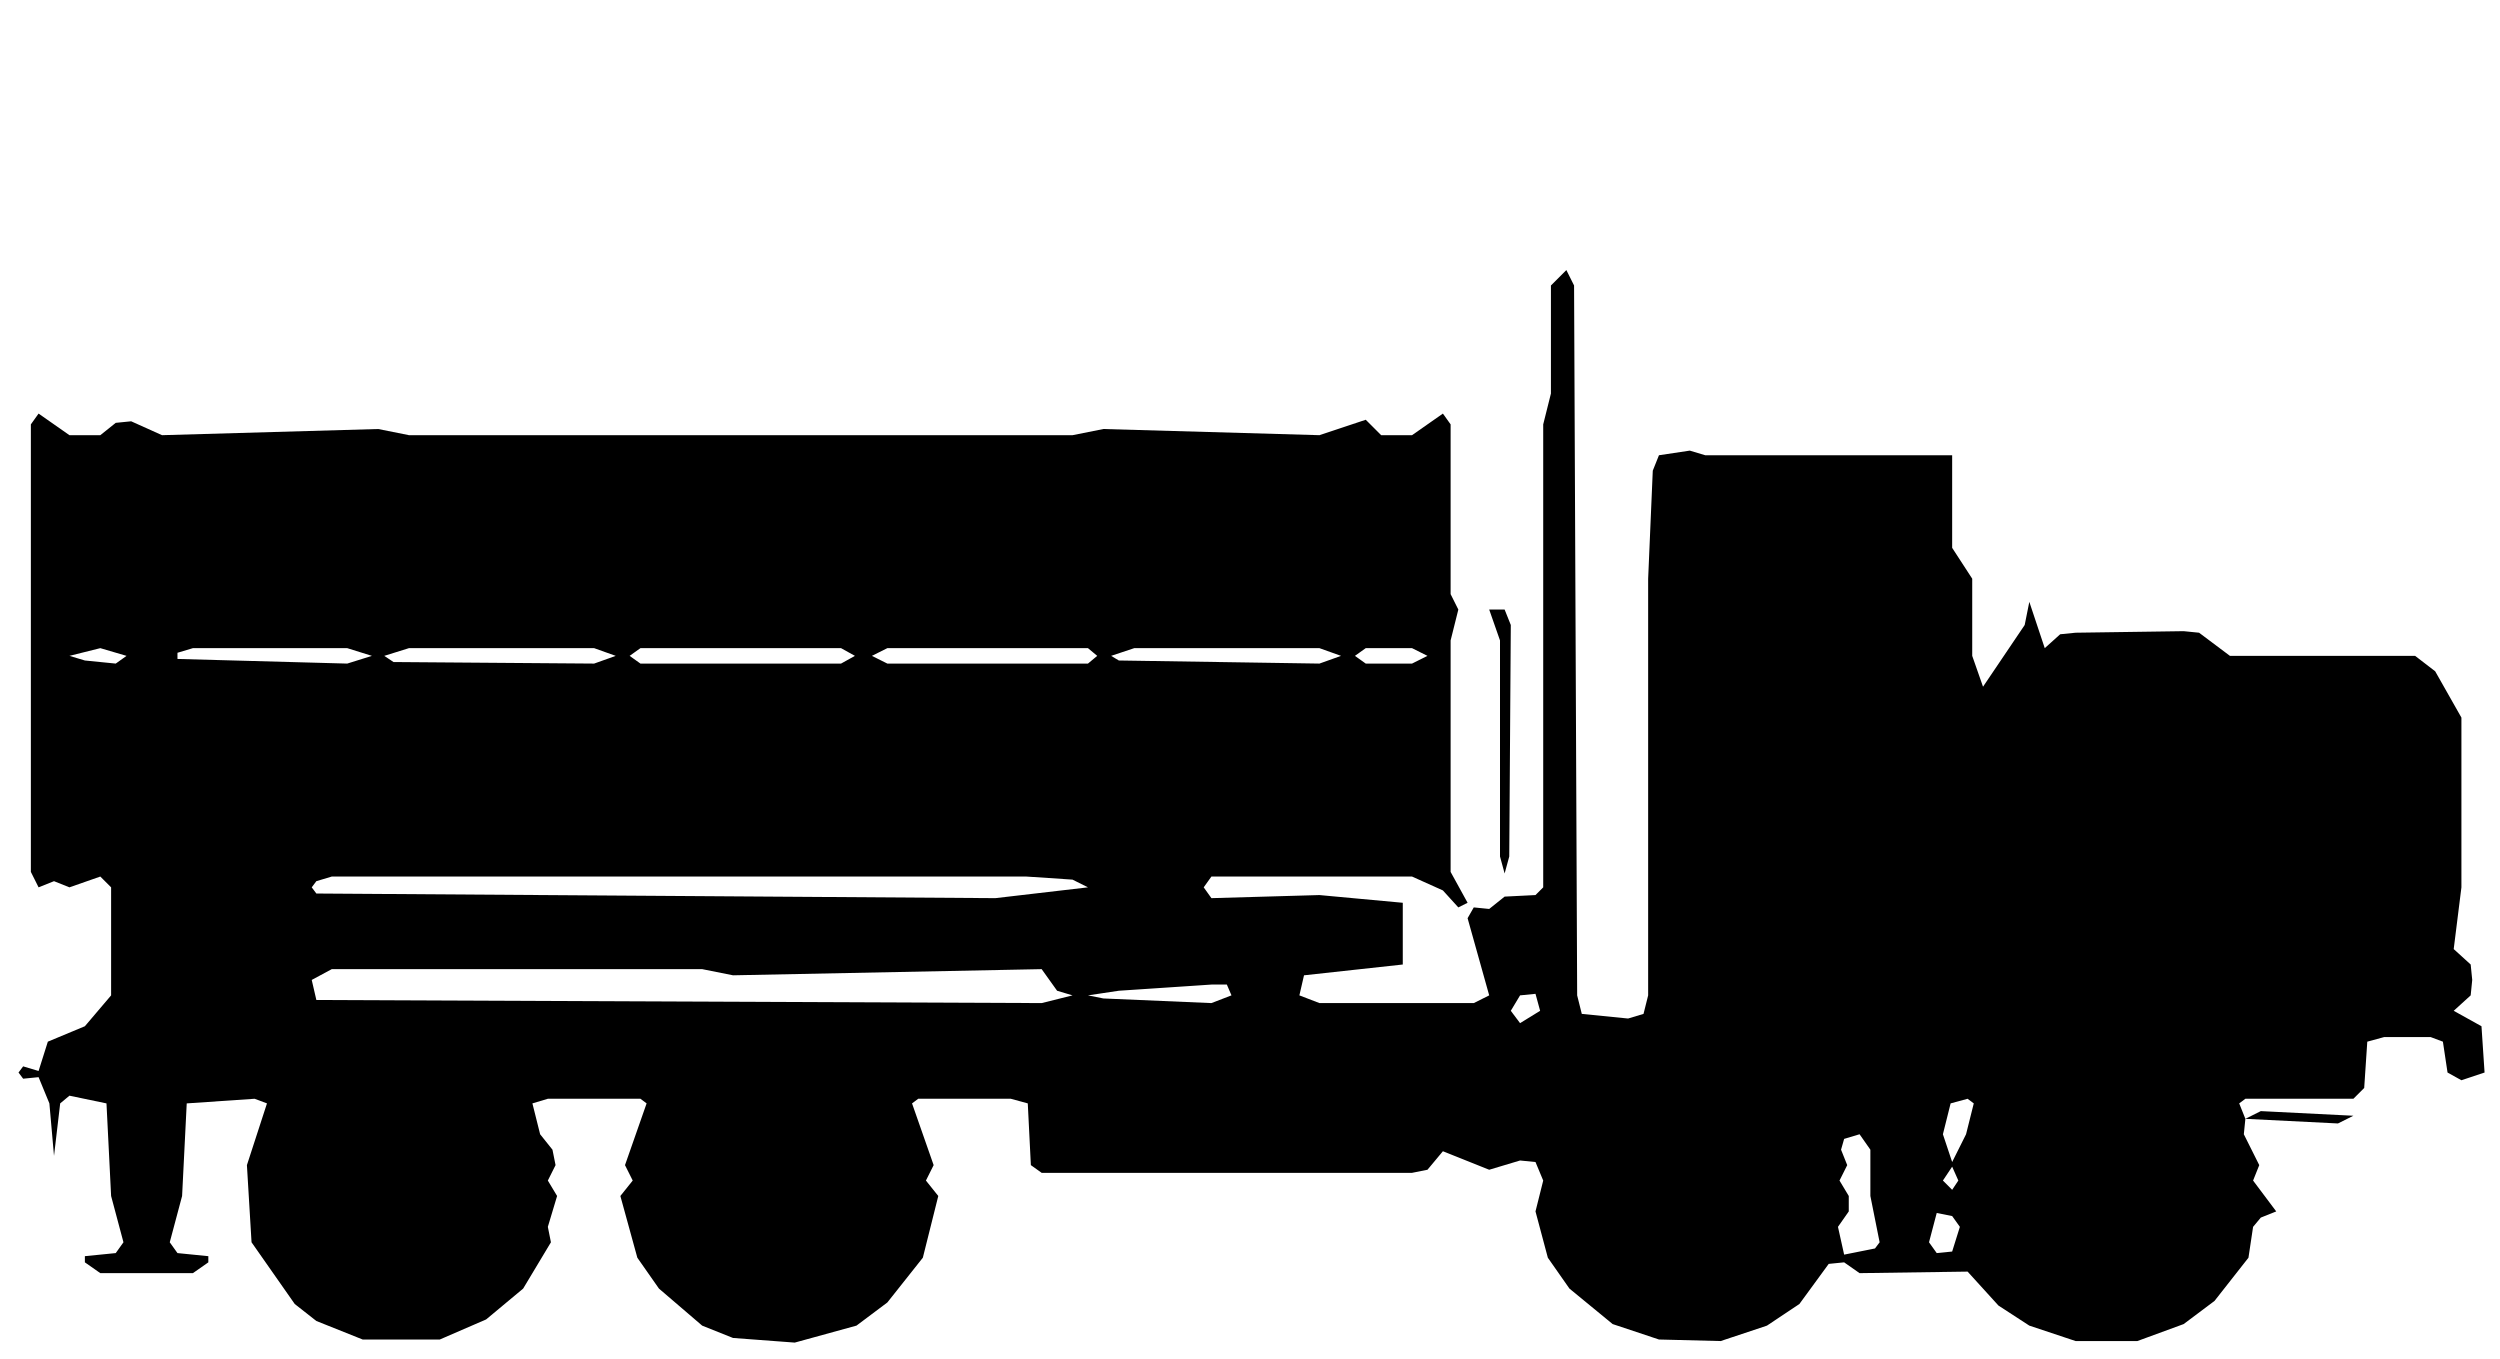
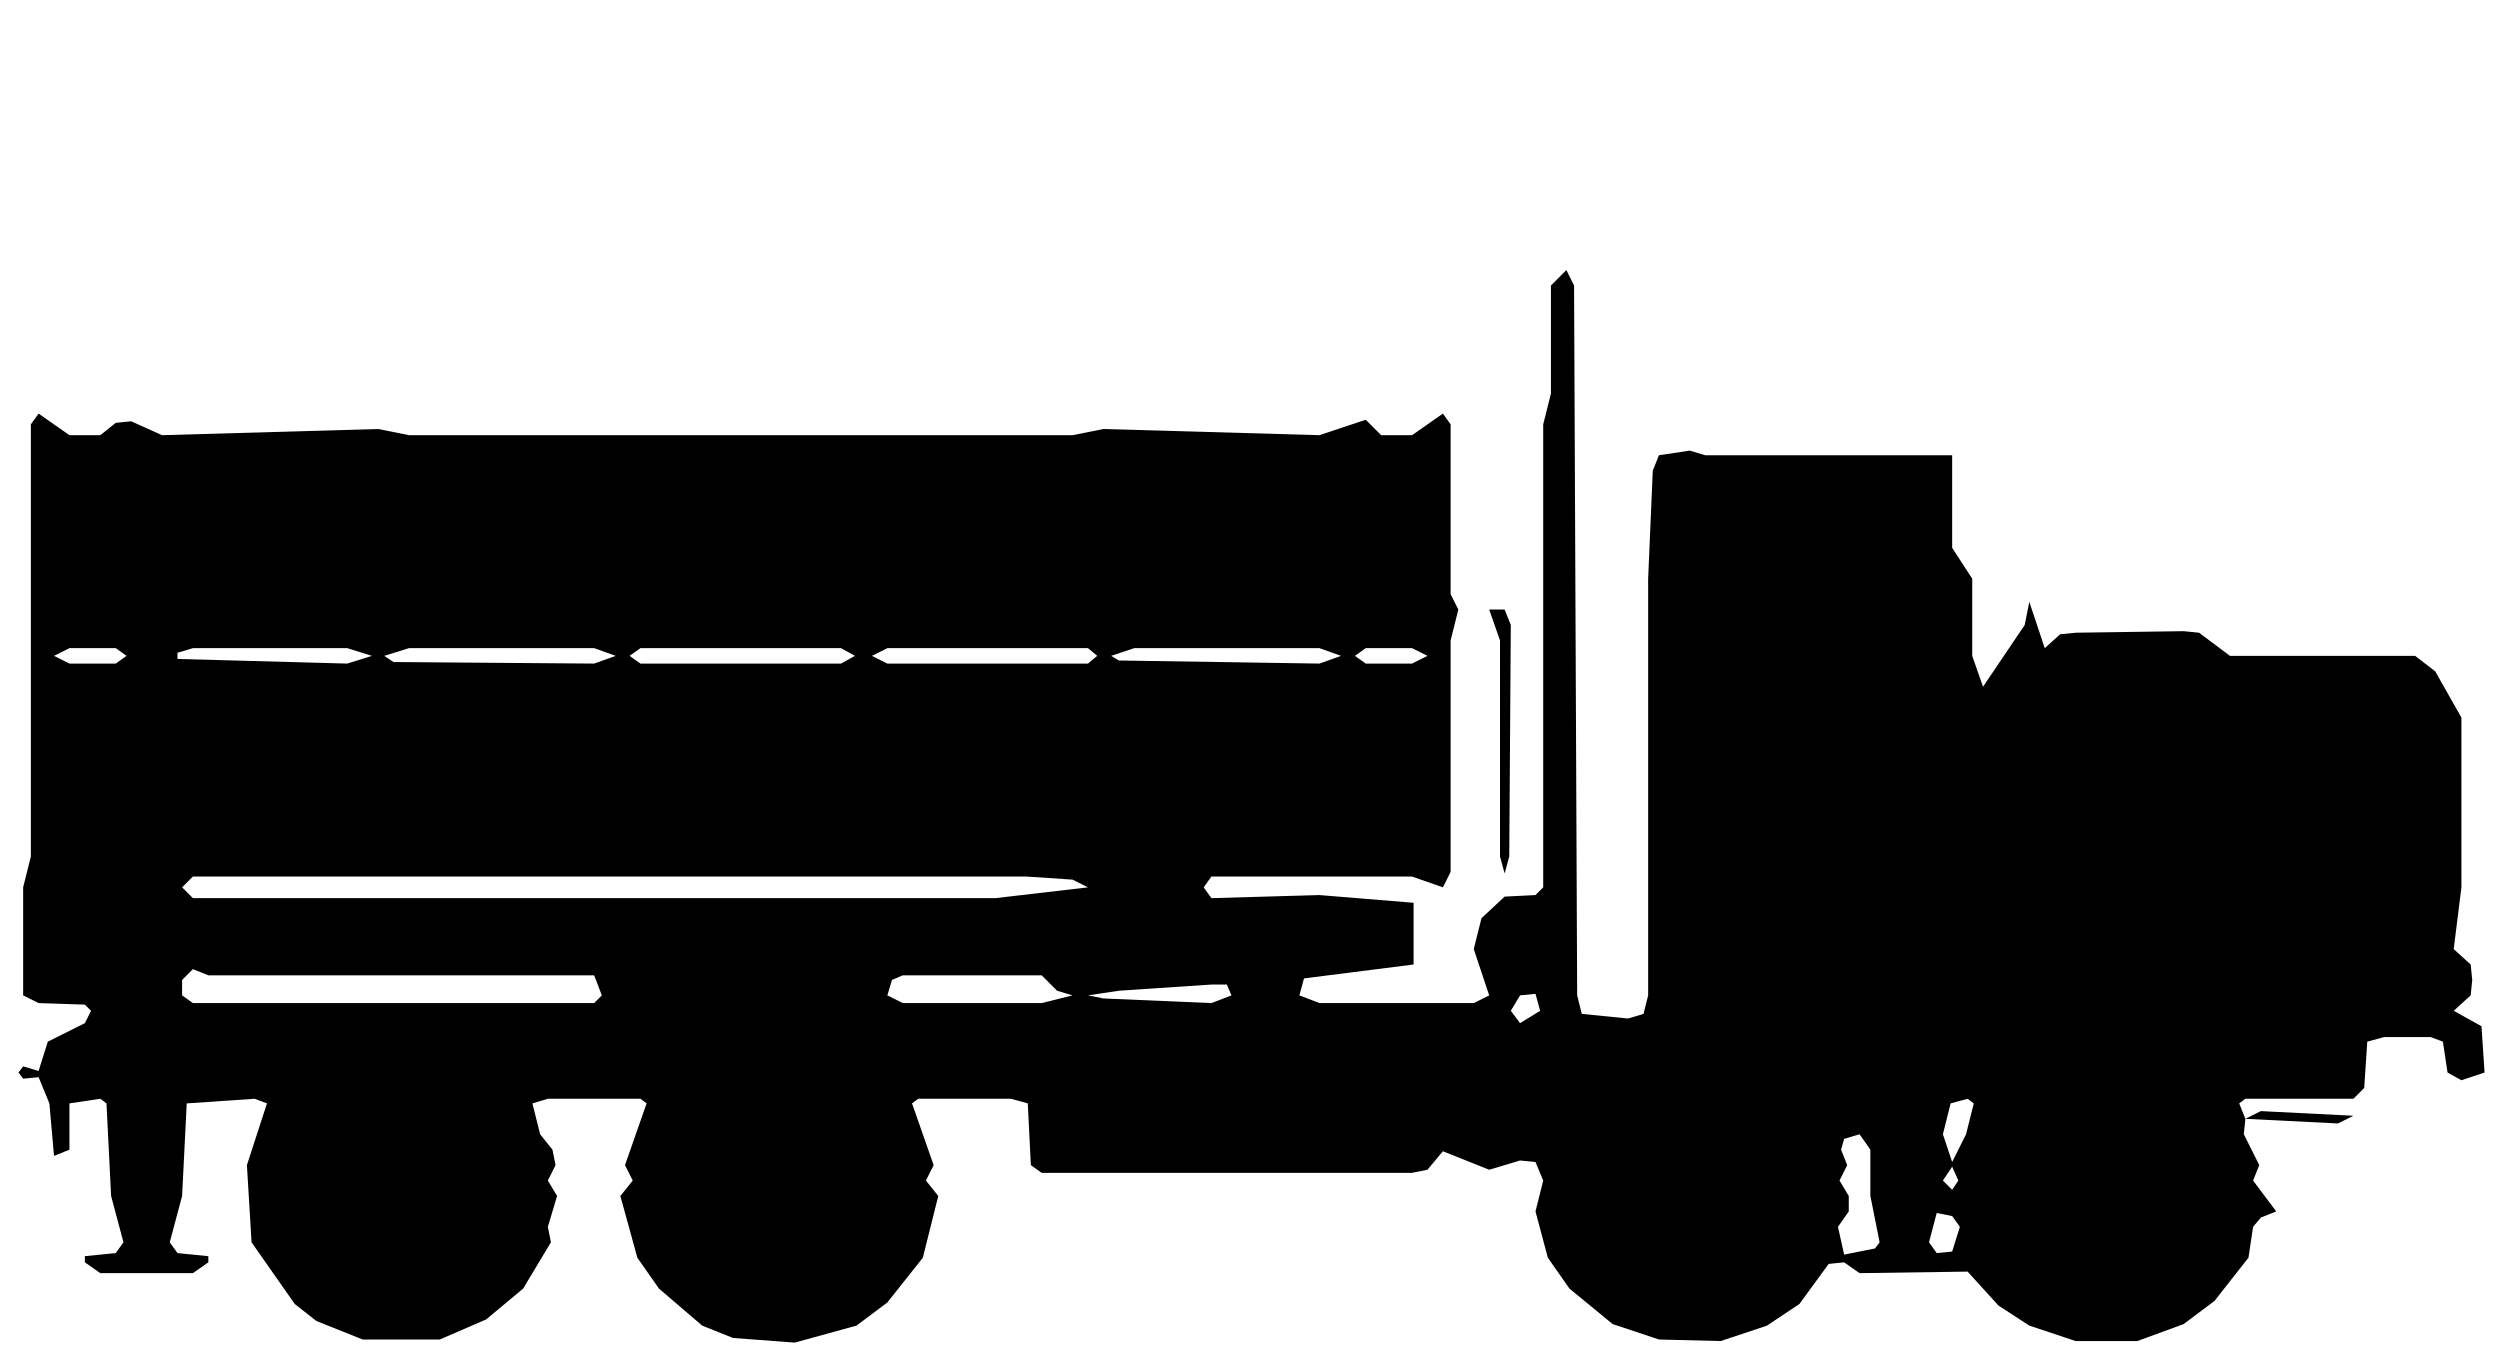
<svg xmlns="http://www.w3.org/2000/svg" viewBox="0 0 162 88" width="162" height="88" fill="currentColor" fill-rule="evenodd">
-   <path d="M23.5 86.8L28.5 86.8L31.5 85.5L33.9 83.5L35.7 80.5L35.5 79.5L36.1 77.5L35.5 76.5L36 75.5L35.8 74.5L35 73.5L34.5 71.5L35.5 71.2L41.5 71.2L41.9 71.5L40.5 75.5L41 76.5L40.2 77.5L41.3 81.5L42.7 83.5L45.5 85.9L47.5 86.7L51.5 87L55.5 85.9L57.5 84.4L59.8 81.5L60.8 77.5L60 76.5L60.5 75.5L59.1 71.5L59.5 71.2L65.5 71.2L66.6 71.5L66.8 75.5L67.5 76L91.5 76L92.5 75.8L93.5 74.6L96.5 75.8L98.5 75.2L99.5 75.3L100 76.5L99.5 78.5L100.3 81.5L101.7 83.5L104.5 85.8L107.5 86.8L111.5 86.9L114.5 85.9L116.6 84.5L118.5 81.9L119.5 81.8L120.5 82.5L127.5 82.4L129.5 84.6L131.5 85.9L134.5 86.9L138.5 86.9L141.5 85.8L143.5 84.3L145.7 81.5L146 79.5L146.5 78.9L147.5 78.5L151.5 78.5L147.5 78.5L146 76.5L146.4 75.5L145.4 73.5L145.5 72.5L151.5 72.8L152.5 72.3L146.5 72L145.5 72.5L145.1 71.5L145.5 71.2L152.5 71.2L153.2 70.5L153.4 67.5L154.5 67.2L157.5 67.2L158.3 67.5L158.6 69.5L159.5 70L161 69.5L160.8 66.5L159 65.5L160.1 64.5L160.2 63.5L160.1 62.5L159 61.5L159.5 57.5L159.5 46.5L157.8 43.5L156.5 42.5L144.5 42.5L142.5 41L141.5 40.9L134.5 41L133.5 41.1L132.5 42L131.5 39L131.2 40.5L128.5 44.5L127.8 42.5L127.8 37.5L126.5 35.5L126.5 29.5L110.5 29.5L109.5 29.2L107.5 29.5L107.1 30.5L106.8 37.5L106.8 64.5L106.5 65.7L105.5 66L102.5 65.7L102.2 64.5L102 18.5L101.5 17.5L100.5 18.5L100.5 25.5L100 27.5L100 57.5L99.5 58L97.5 58.1L96.5 58.9L95.5 58.8L95.1 59.5L96.5 64.5L95.5 65L85.5 65L84.2 64.5L84.5 63.2L90.9 62.5L90.9 58.5L85.5 58L78.5 58.2L78 57.5L78.5 56.8L91.5 56.8L93.5 57.7L94.5 58.8L95.1 58.5L94 56.5L94 55.5L94 41.5L94.5 39.5L96.5 39.5L97.2 41.5L97.2 55.5L97.5 56.6L97.8 55.5L97.9 40.5L97.5 39.5L94.5 39.5L94 38.5L94 27.5L93.5 26.8L91.5 28.2L89.5 28.2L88.5 27.2L85.5 28.2L71.5 27.8L69.5 28.2L26.5 28.2L24.5 27.8L10.5 28.2L8.5 27.3L7.5 27.4L6.5 28.2L4.5 28.2L2.5 26.8L2 27.5L2 56.5L2.5 57.5L3.5 57.1L4.5 57.5L4.5 62.5L4.5 57.5L6.5 56.8L7.2 57.5L7.2 64.5L5.5 66.5L3.1 67.5L2.5 69.4L1.5 69.1L1.2 69.5L1.5 69.9L2.5 69.8L3.2 71.5L3.5 74.9L3.9 71.5L4.5 71L6.9 71.5L7.2 77.5L8 80.5L7.5 81.2L5.5 81.4L5.5 81.8L6.5 82.5L12.5 82.5L13.5 81.8L13.5 81.4L11.5 81.2L11 80.5L11.8 77.5L12.1 71.5L16.5 71.2L17.3 71.5L16 75.5L16.3 80.5L19.1 84.5L20.5 85.6ZM119.5 81.3L119.1 79.5L119.8 78.5L119.8 77.5L119.2 76.5L119.7 75.5L119.3 74.5L119.5 73.8L120.5 73.5L121.2 74.5L121.2 77.5L121.8 80.5L121.5 80.9ZM125.5 81.2L125 80.5L125.5 78.6L126.5 78.8L127 79.5L126.5 81.1ZM126.5 77.1L125.9 76.5L126.5 75.6L126.9 76.5ZM126.5 75.3L125.9 73.5L126.4 71.5L127.5 71.2L127.9 71.5L127.4 73.5ZM98.5 66.3L97.9 65.5L98.5 64.5L99.5 64.4L99.8 65.5ZM20.5 64.8L20.2 63.5L21.5 62.8L45.5 62.8L47.5 63.2L67.5 62.8L68.5 64.2L69.5 64.5L67.5 65ZM71.5 64.7L70.5 64.5L72.5 64.2L78.5 63.8L79.5 63.8L79.8 64.5L78.5 65ZM20.5 57.9L20.2 57.5L20.5 57.1L21.5 56.8L66.5 56.8L69.5 57L70.5 57.5L64.5 58.2ZM5.5 42.8L4.5 42.5L6.5 42L8.2 42.5L7.5 43ZM11.5 42.7L11.5 42.3L12.5 42L22.5 42L24.1 42.5L22.5 43ZM25.5 42.9L24.9 42.5L26.5 42L38.5 42L39.9 42.5L38.5 43ZM41.5 43L40.8 42.5L41.5 42L54.5 42L55.4 42.5L54.5 43ZM57.5 43L56.5 42.5L57.5 42L70.5 42L71.1 42.5L70.5 43ZM72.5 42.8L72 42.5L73.5 42L85.5 42L86.9 42.5L85.5 43ZM88.5 43L87.8 42.5L88.5 42L91.5 42L92.5 42.5L91.5 43Z" />
+   <path d="M23.5 86.8L28.5 86.8L31.5 85.5L33.9 83.5L35.7 80.5L35.5 79.5L36.1 77.5L35.5 76.5L36 75.5L35.8 74.5L35 73.5L34.5 71.5L35.5 71.2L41.5 71.2L41.9 71.5L40.5 75.5L41 76.5L40.2 77.5L41.3 81.5L42.7 83.5L45.5 85.9L47.5 86.7L51.5 87L55.5 85.9L57.5 84.4L59.8 81.5L60.8 77.5L60 76.5L60.5 75.5L59.1 71.5L59.5 71.2L65.5 71.2L66.6 71.5L66.8 75.5L67.5 76L91.5 76L92.5 75.8L93.5 74.6L96.5 75.8L98.5 75.2L99.5 75.3L100 76.5L99.5 78.5L100.3 81.5L101.7 83.5L104.5 85.8L107.5 86.8L111.5 86.9L114.5 85.9L116.6 84.5L118.5 81.9L119.5 81.8L120.5 82.5L127.5 82.4L129.5 84.6L131.5 85.9L134.5 86.9L138.5 86.9L141.5 85.8L143.5 84.3L145.7 81.5L146 79.5L146.5 78.9L147.5 78.5L151.5 78.5L147.5 78.5L146 76.5L146.4 75.5L145.4 73.5L145.5 72.5L151.5 72.8L152.5 72.3L146.5 72L145.5 72.5L145.1 71.5L145.5 71.2L152.5 71.2L153.2 70.5L153.4 67.5L154.5 67.2L157.5 67.2L158.3 67.5L158.6 69.5L159.5 70L161 69.5L160.8 66.5L159 65.5L160.1 64.5L160.2 63.5L160.1 62.5L159 61.5L159.5 57.5L159.5 46.5L157.8 43.5L156.5 42.5L144.5 42.5L142.5 41L141.5 40.9L134.5 41L133.5 41.1L132.5 42L131.5 39L131.2 40.5L128.5 44.5L127.8 42.5L127.8 37.5L126.5 35.5L126.5 29.5L110.5 29.5L109.5 29.2L107.5 29.5L107.1 30.5L106.8 37.5L106.8 64.5L106.5 65.7L105.5 66L102.5 65.7L102.2 64.5L102 18.5L101.5 17.5L100.5 18.5L100.5 25.5L100 27.5L100 57.5L99.5 58L97.5 58.1L96 59.5L95.5 61.5L96.5 64.5L95.5 65L85.5 65L84.2 64.5L84.5 63.4L91.6 62.5L91.6 58.5L85.5 58L78.5 58.2L78 57.5L78.5 56.8L91.5 56.8L93.5 57.5L94 56.5L94 41.5L94.5 39.5L96.5 39.5L97.2 41.5L97.2 55.5L97.5 56.6L97.8 55.5L97.9 40.5L97.5 39.5L94.5 39.5L94 38.5L94 27.5L93.5 26.8L91.5 28.2L89.5 28.2L88.5 27.2L85.5 28.2L71.5 27.8L69.5 28.2L26.5 28.2L24.5 27.8L10.5 28.2L8.5 27.3L7.5 27.4L6.5 28.2L4.5 28.2L2.5 26.8L2 27.5L2 55.5L1.5 57.5L1.5 64.5L2.5 65L5.5 65.1L5.9 65.5L5.5 66.3L3.1 67.5L2.5 69.4L1.5 69.1L1.2 69.5L1.5 69.9L2.5 69.8L3.2 71.5L3.5 74.9L4.5 74.5L4.5 71.5L6.5 71.2L6.9 71.5L7.2 77.5L8 80.5L7.5 81.2L5.5 81.4L5.5 81.8L6.5 82.5L12.5 82.5L13.5 81.8L13.5 81.4L11.5 81.2L11 80.5L11.8 77.5L12.1 71.5L16.5 71.2L17.3 71.5L16 75.5L16.3 80.5L19.1 84.5L20.5 85.6ZM119.5 81.3L119.1 79.5L119.8 78.5L119.8 77.5L119.2 76.5L119.7 75.5L119.3 74.5L119.5 73.8L120.5 73.5L121.2 74.5L121.2 77.5L121.8 80.5L121.5 80.9ZM125.5 81.2L125 80.5L125.5 78.6L126.5 78.8L127 79.5L126.5 81.1ZM126.5 77.1L125.9 76.5L126.5 75.6L126.9 76.5ZM126.5 75.3L125.9 73.5L126.4 71.5L127.5 71.2L127.9 71.5L127.4 73.5ZM98.5 66.3L97.9 65.5L98.5 64.5L99.5 64.4L99.8 65.5ZM12.5 65L11.8 64.5L11.8 63.5L12.5 62.8L13.5 63.2L38.5 63.2L39 64.5L38.5 65ZM58.5 65L57.5 64.5L57.8 63.5L58.5 63.2L67.5 63.2L68.5 64.2L69.5 64.5L67.5 65ZM71.5 64.7L70.5 64.5L72.5 64.2L78.5 63.8L79.5 63.8L79.8 64.5L78.5 65ZM12.5 58.2L11.8 57.5L12.5 56.8L66.5 56.8L69.5 57L70.5 57.5L64.5 58.2ZM4.5 43L3.5 42.5L4.5 42L7.5 42L8.2 42.5L7.5 43ZM11.5 42.7L11.5 42.3L12.5 42L22.5 42L24.1 42.5L22.5 43ZM25.5 42.9L24.9 42.5L26.5 42L38.5 42L39.9 42.5L38.5 43ZM41.5 43L40.8 42.5L41.5 42L54.5 42L55.4 42.5L54.5 43ZM57.5 43L56.5 42.5L57.5 42L70.5 42L71.1 42.5L70.5 43ZM72.5 42.8L72 42.5L73.5 42L85.5 42L86.9 42.5L85.5 43ZM88.5 43L87.8 42.5L88.5 42L91.5 42L92.5 42.5L91.5 43Z" />
</svg>
